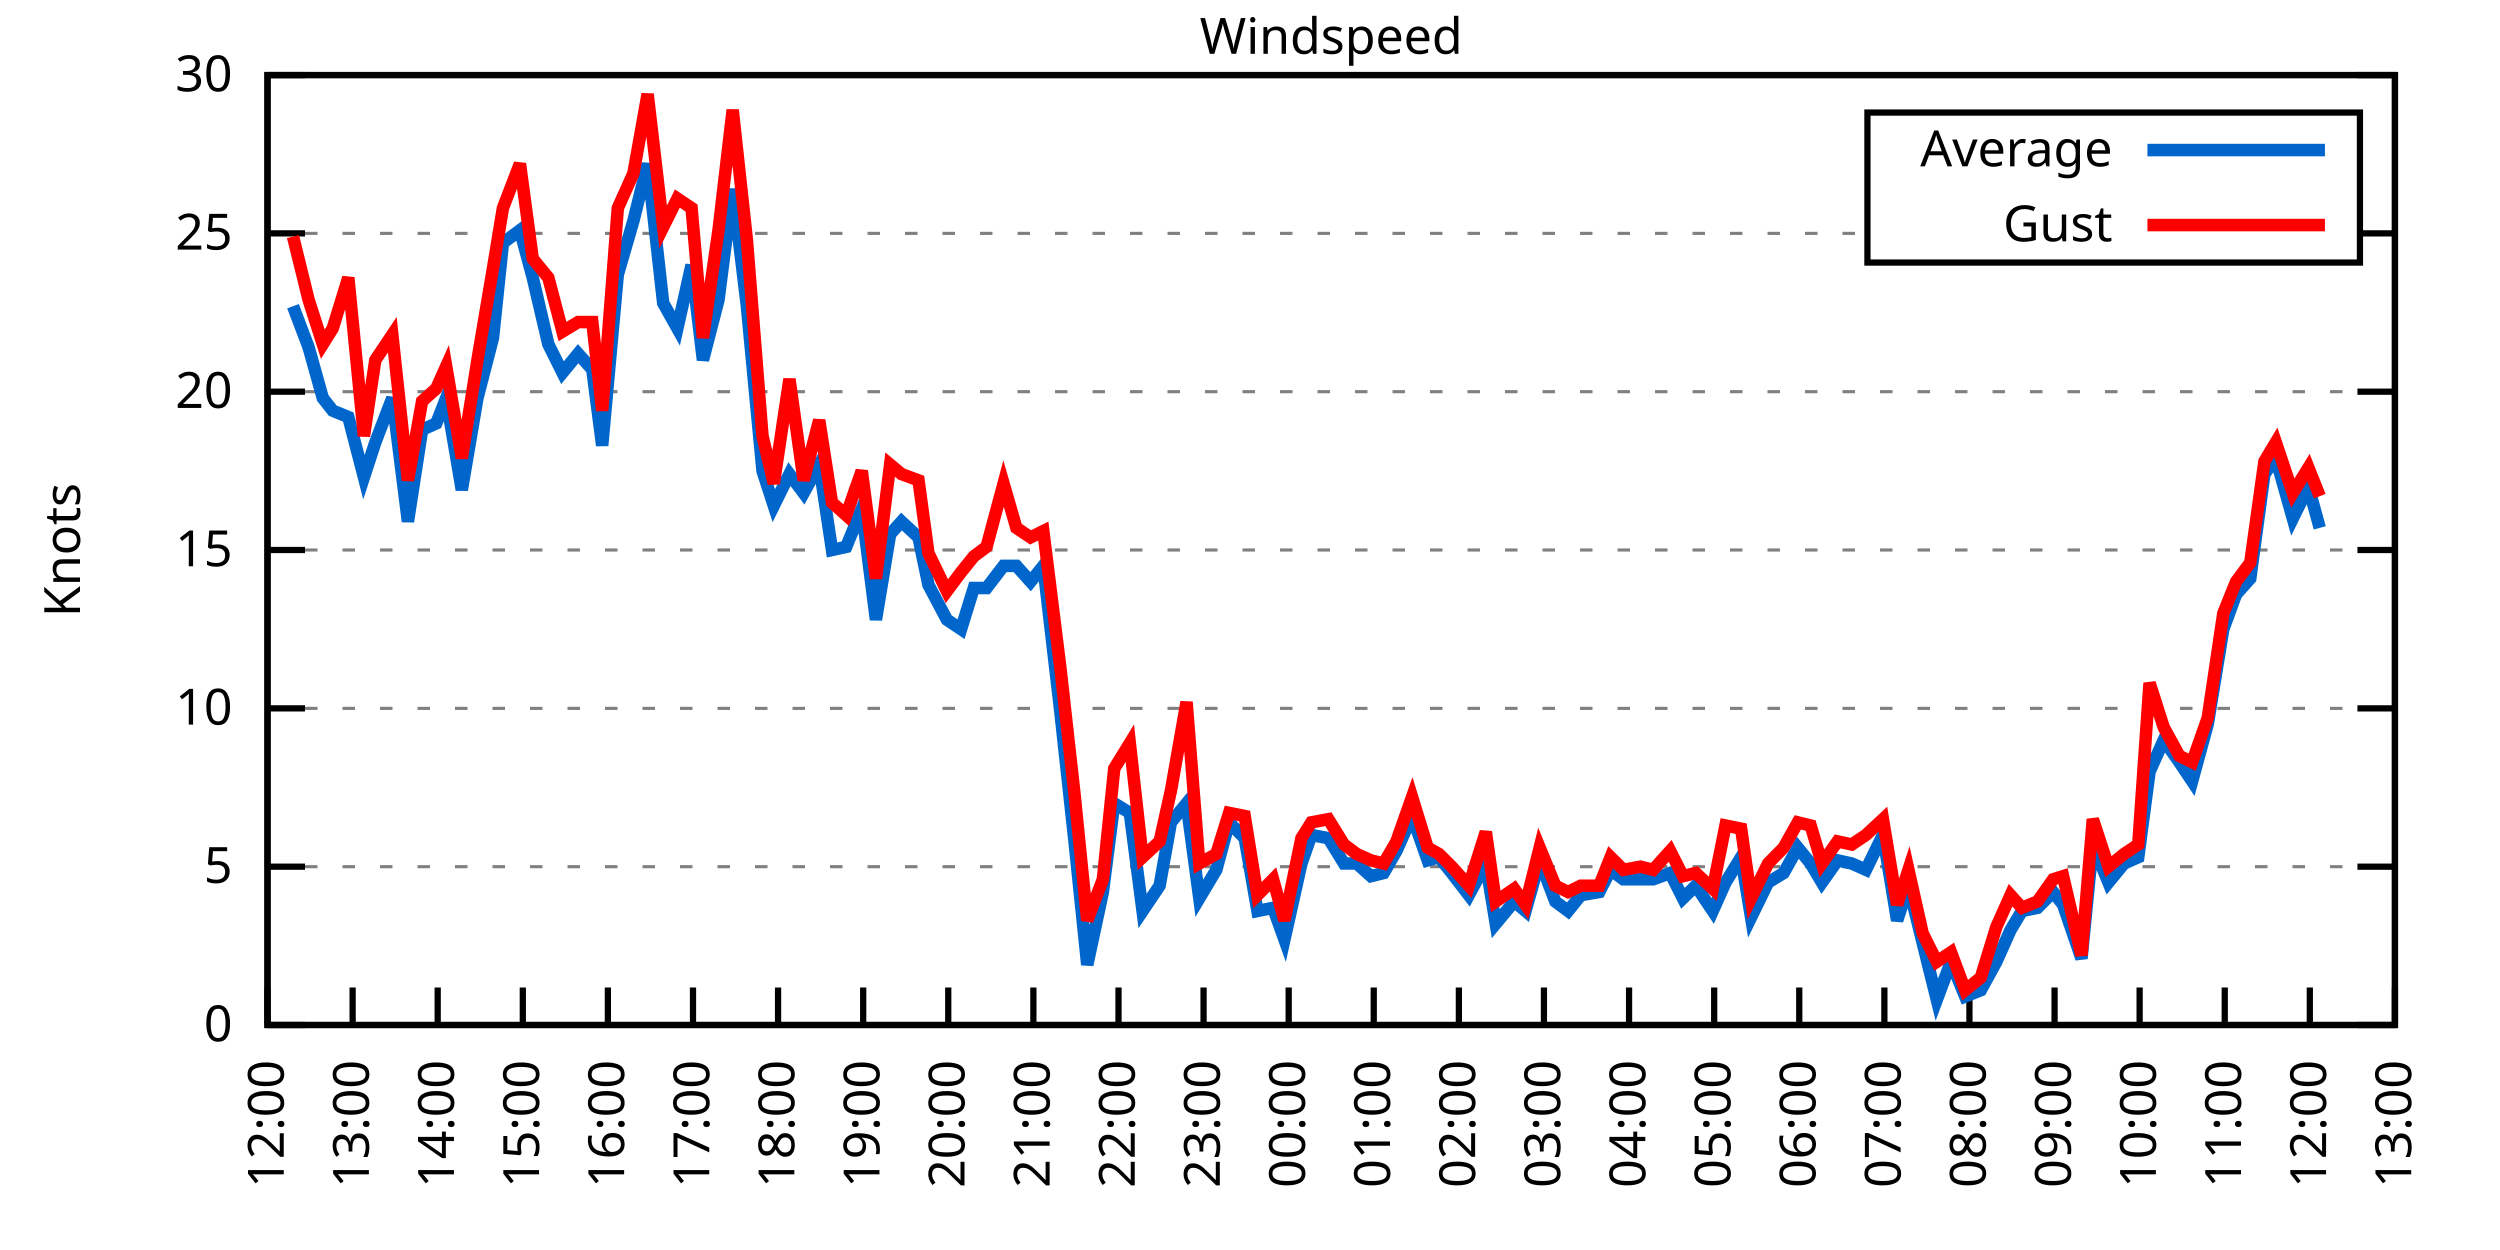
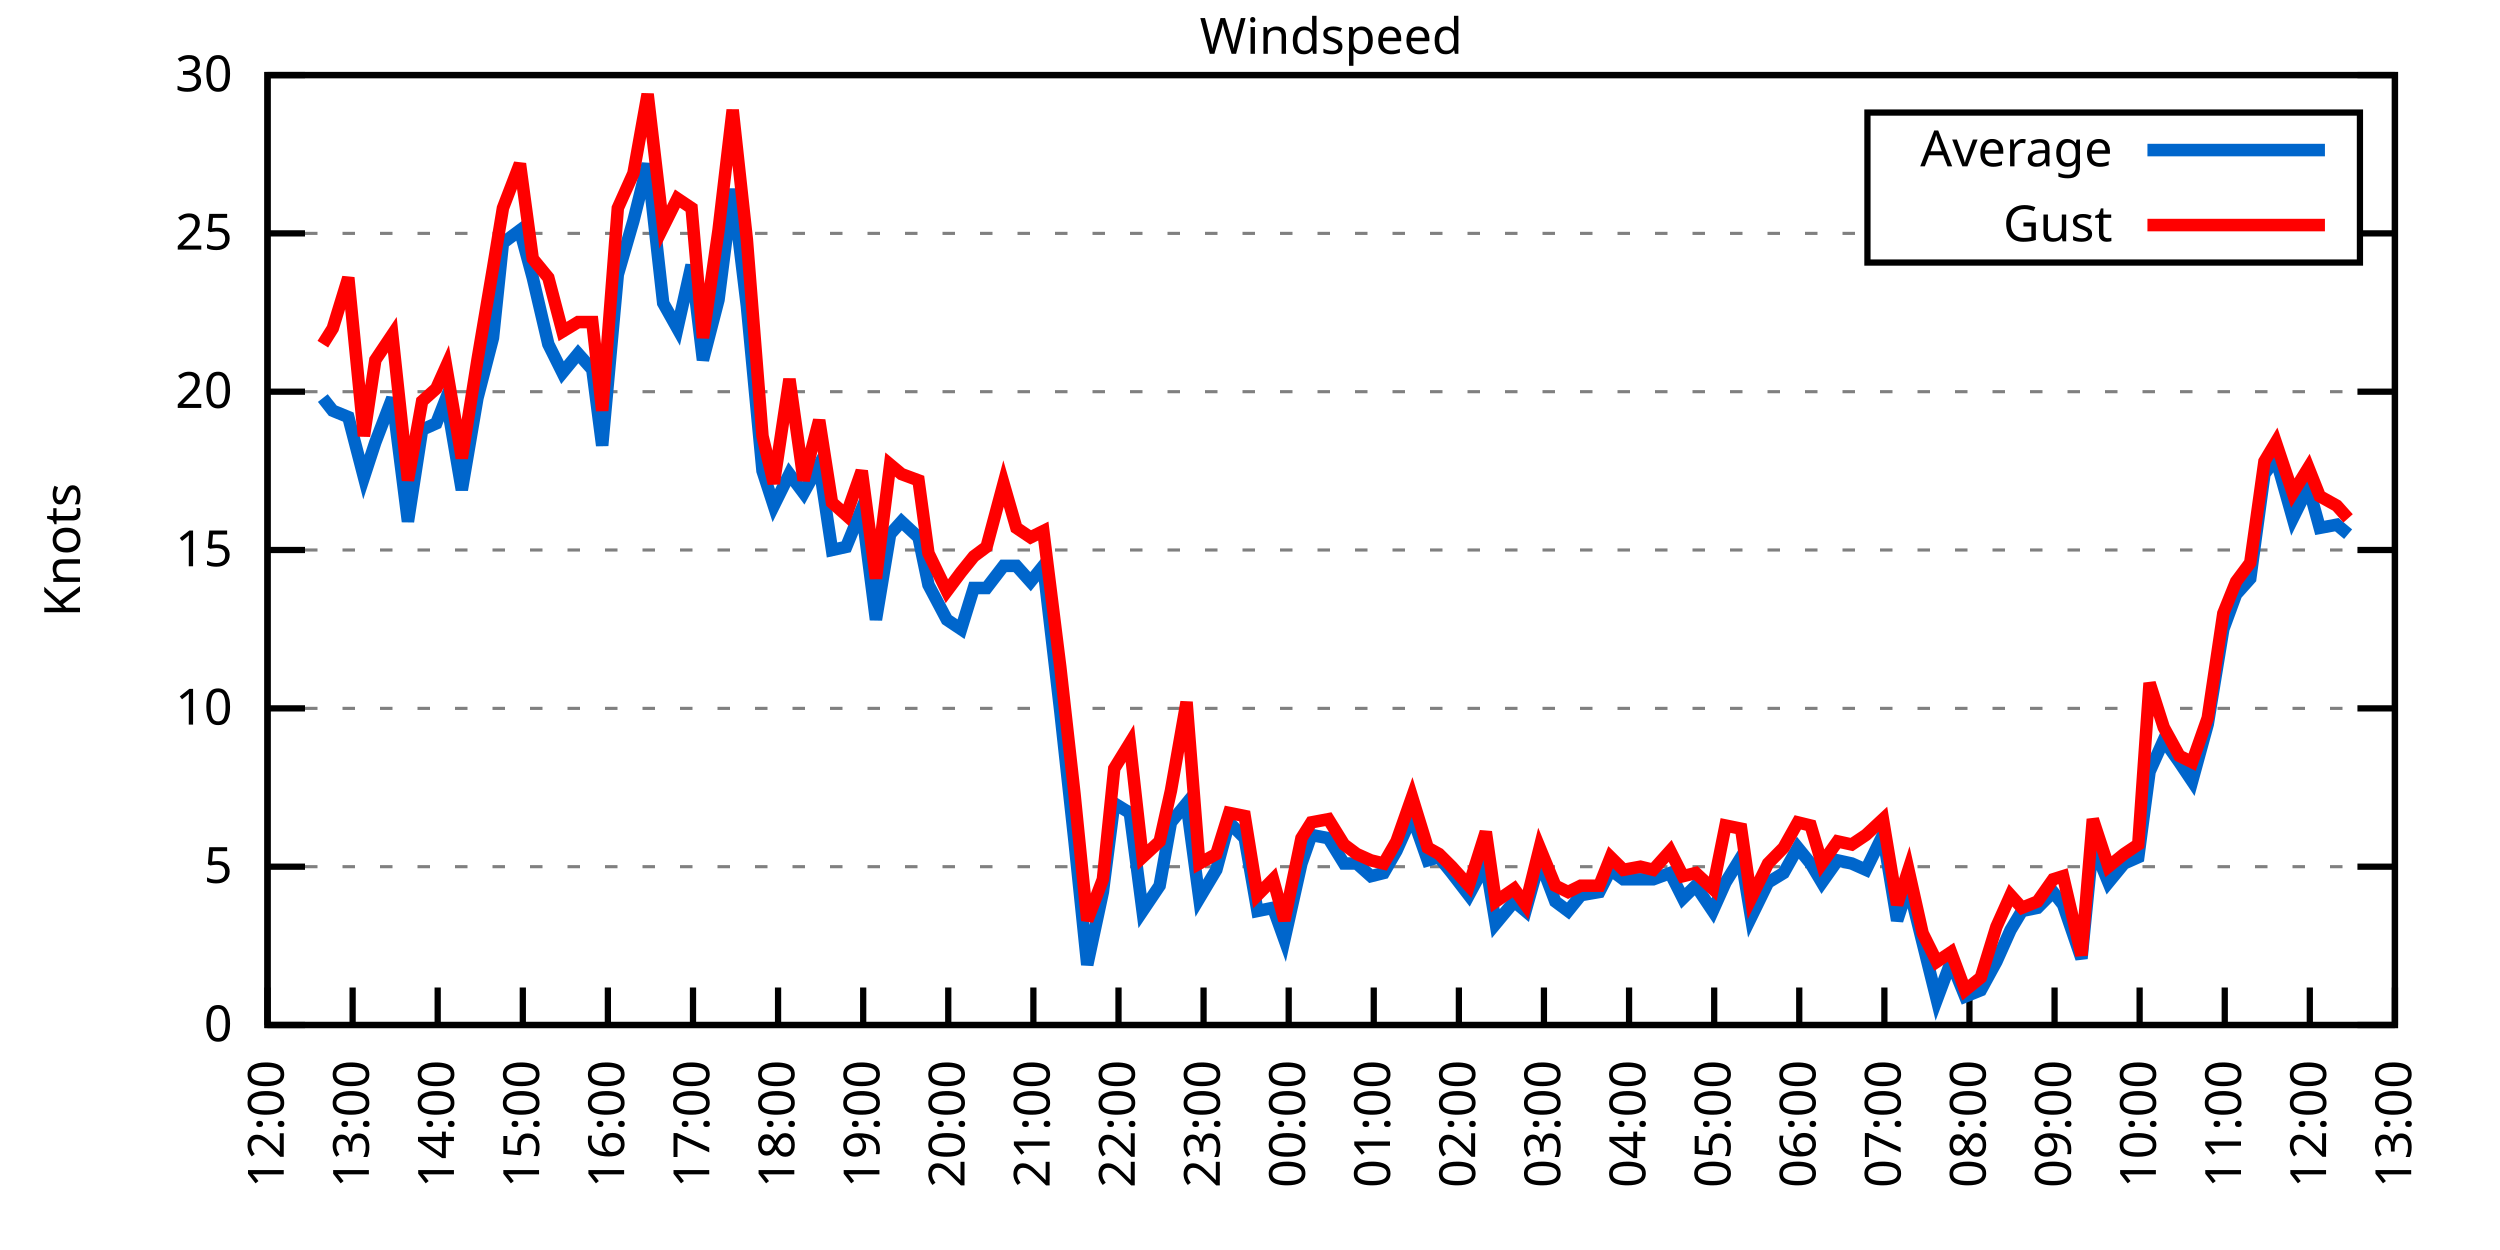
<svg xmlns="http://www.w3.org/2000/svg" xmlns:xlink="http://www.w3.org/1999/xlink" width="400" height="200" viewBox="0 0 400 200">
  <g id="gnuplot_canvas">
    <rect x="0" y="0" width="400" height="200" fill="none" />
    <defs>
      <circle id="gpDot" r="0.5" stroke-width="0.5" stroke="currentColor" />
      <path id="gpPt0" stroke-width="0.333" stroke="currentColor" d="M-1,0 h2 M0,-1 v2" />
      <path id="gpPt1" stroke-width="0.333" stroke="currentColor" d="M-1,-1 L1,1 M1,-1 L-1,1" />
      <path id="gpPt2" stroke-width="0.333" stroke="currentColor" d="M-1,0 L1,0 M0,-1 L0,1 M-1,-1 L1,1 M-1,1 L1,-1" />
      <rect id="gpPt3" stroke-width="0.333" stroke="currentColor" x="-1" y="-1" width="2" height="2" />
      <rect id="gpPt4" stroke-width="0.333" stroke="currentColor" fill="currentColor" x="-1" y="-1" width="2" height="2" />
      <circle id="gpPt5" stroke-width="0.333" stroke="currentColor" cx="0" cy="0" r="1" />
      <use xlink:href="#gpPt5" id="gpPt6" fill="currentColor" stroke="none" />
      <path id="gpPt7" stroke-width="0.333" stroke="currentColor" d="M0,-1.33 L-1.33,0.67 L1.33,0.67 z" />
      <use xlink:href="#gpPt7" id="gpPt8" fill="currentColor" stroke="none" />
      <use xlink:href="#gpPt7" id="gpPt9" stroke="currentColor" transform="rotate(180)" />
      <use xlink:href="#gpPt9" id="gpPt10" fill="currentColor" stroke="none" />
      <use xlink:href="#gpPt3" id="gpPt11" stroke="currentColor" transform="rotate(45)" />
      <use xlink:href="#gpPt11" id="gpPt12" fill="currentColor" stroke="none" />
      <path id="gpPt13" stroke-width="0.333" stroke="currentColor" d="M0,1.330 L1.265,0.411 L0.782,-1.067 L-0.782,-1.076 L-1.265,0.411 z" />
      <use xlink:href="#gpPt13" id="gpPt14" fill="currentColor" stroke="none" />
      <filter id="textbox" filterUnits="objectBoundingBox" x="0" y="0" height="1" width="1">
        <feFlood flood-color="white" flood-opacity="1" result="bgnd" />
        <feComposite in="SourceGraphic" in2="bgnd" operator="atop" />
      </filter>
      <filter id="greybox" filterUnits="objectBoundingBox" x="0" y="0" height="1" width="1">
        <feFlood flood-color="lightgrey" flood-opacity="1" result="grey" />
        <feComposite in="SourceGraphic" in2="grey" operator="atop" />
      </filter>
    </defs>
    <g fill="none" color="white" stroke="currentColor" stroke-width="1.00" stroke-linecap="butt" stroke-linejoin="miter">
</g>
    <g fill="none" color="black" stroke="currentColor" stroke-width="1.00" stroke-linecap="butt" stroke-linejoin="miter">
      <g stroke="none" shape-rendering="crispEdges">
        <polygon fill="rgb(255, 255, 255)" points="42.80,164.00 383.18,164.00 383.18,12.02 42.80,12.02 " />
      </g>
    </g>
    <g fill="none" color="black" stroke="currentColor" stroke-width="1.00" stroke-linecap="butt" stroke-linejoin="miter">
</g>
    <g fill="none" color="black" stroke="black" stroke-width="0.50" stroke-linecap="butt" stroke-linejoin="miter">
</g>
    <g fill="none" color="gray" stroke="currentColor" stroke-width="0.50" stroke-linecap="butt" stroke-linejoin="miter">
      <path stroke="gray" stroke-dasharray="2,4" class="gridline" d="M42.80,164.00 L383.19,164.00  " />
    </g>
    <g fill="none" color="gray" stroke="gray" stroke-width="1.00" stroke-linecap="butt" stroke-linejoin="miter">
</g>
    <g fill="none" color="black" stroke="currentColor" stroke-width="1.00" stroke-linecap="butt" stroke-linejoin="miter">
      <path stroke="black" d="M42.80,164.00 L48.80,164.00 M383.19,164.00 L377.19,164.00  " />
      <g transform="translate(37.20,166.60)" stroke="none" fill="black" font-family="Sans" font-size="8.00" text-anchor="end">
        <text>
          <tspan font-family="Sans"> 0</tspan>
        </text>
      </g>
    </g>
    <g fill="none" color="black" stroke="currentColor" stroke-width="1.00" stroke-linecap="butt" stroke-linejoin="miter">
</g>
    <g fill="none" color="black" stroke="black" stroke-width="0.50" stroke-linecap="butt" stroke-linejoin="miter">
</g>
    <g fill="none" color="gray" stroke="currentColor" stroke-width="0.50" stroke-linecap="butt" stroke-linejoin="miter">
      <path stroke="gray" stroke-dasharray="2,4" class="gridline" d="M42.80,138.67 L383.19,138.67  " />
    </g>
    <g fill="none" color="gray" stroke="gray" stroke-width="1.00" stroke-linecap="butt" stroke-linejoin="miter">
</g>
    <g fill="none" color="black" stroke="currentColor" stroke-width="1.00" stroke-linecap="butt" stroke-linejoin="miter">
      <path stroke="black" d="M42.80,138.67 L48.80,138.67 M383.19,138.67 L377.19,138.67  " />
      <g transform="translate(37.20,141.27)" stroke="none" fill="black" font-family="Sans" font-size="8.00" text-anchor="end">
        <text>
          <tspan font-family="Sans"> 5</tspan>
        </text>
      </g>
    </g>
    <g fill="none" color="black" stroke="currentColor" stroke-width="1.00" stroke-linecap="butt" stroke-linejoin="miter">
</g>
    <g fill="none" color="black" stroke="black" stroke-width="0.50" stroke-linecap="butt" stroke-linejoin="miter">
</g>
    <g fill="none" color="gray" stroke="currentColor" stroke-width="0.50" stroke-linecap="butt" stroke-linejoin="miter">
      <path stroke="gray" stroke-dasharray="2,4" class="gridline" d="M42.80,113.34 L383.19,113.34  " />
    </g>
    <g fill="none" color="gray" stroke="gray" stroke-width="1.00" stroke-linecap="butt" stroke-linejoin="miter">
</g>
    <g fill="none" color="black" stroke="currentColor" stroke-width="1.00" stroke-linecap="butt" stroke-linejoin="miter">
      <path stroke="black" d="M42.80,113.34 L48.80,113.34 M383.19,113.34 L377.19,113.34  " />
      <g transform="translate(37.20,115.94)" stroke="none" fill="black" font-family="Sans" font-size="8.00" text-anchor="end">
        <text>
          <tspan font-family="Sans"> 10</tspan>
        </text>
      </g>
    </g>
    <g fill="none" color="black" stroke="currentColor" stroke-width="1.00" stroke-linecap="butt" stroke-linejoin="miter">
</g>
    <g fill="none" color="black" stroke="black" stroke-width="0.50" stroke-linecap="butt" stroke-linejoin="miter">
</g>
    <g fill="none" color="gray" stroke="currentColor" stroke-width="0.50" stroke-linecap="butt" stroke-linejoin="miter">
      <path stroke="gray" stroke-dasharray="2,4" class="gridline" d="M42.80,88.00 L383.19,88.00  " />
    </g>
    <g fill="none" color="gray" stroke="gray" stroke-width="1.00" stroke-linecap="butt" stroke-linejoin="miter">
</g>
    <g fill="none" color="black" stroke="currentColor" stroke-width="1.00" stroke-linecap="butt" stroke-linejoin="miter">
      <path stroke="black" d="M42.80,88.00 L48.80,88.00 M383.19,88.00 L377.19,88.00  " />
      <g transform="translate(37.20,90.60)" stroke="none" fill="black" font-family="Sans" font-size="8.00" text-anchor="end">
        <text>
          <tspan font-family="Sans"> 15</tspan>
        </text>
      </g>
    </g>
    <g fill="none" color="black" stroke="currentColor" stroke-width="1.00" stroke-linecap="butt" stroke-linejoin="miter">
</g>
    <g fill="none" color="black" stroke="black" stroke-width="0.50" stroke-linecap="butt" stroke-linejoin="miter">
</g>
    <g fill="none" color="gray" stroke="currentColor" stroke-width="0.50" stroke-linecap="butt" stroke-linejoin="miter">
      <path stroke="gray" stroke-dasharray="2,4" class="gridline" d="M42.80,62.67 L383.19,62.67  " />
    </g>
    <g fill="none" color="gray" stroke="gray" stroke-width="1.00" stroke-linecap="butt" stroke-linejoin="miter">
</g>
    <g fill="none" color="black" stroke="currentColor" stroke-width="1.00" stroke-linecap="butt" stroke-linejoin="miter">
      <path stroke="black" d="M42.80,62.67 L48.80,62.67 M383.19,62.67 L377.19,62.67  " />
      <g transform="translate(37.20,65.27)" stroke="none" fill="black" font-family="Sans" font-size="8.00" text-anchor="end">
        <text>
          <tspan font-family="Sans"> 20</tspan>
        </text>
      </g>
    </g>
    <g fill="none" color="black" stroke="currentColor" stroke-width="1.00" stroke-linecap="butt" stroke-linejoin="miter">
</g>
    <g fill="none" color="black" stroke="black" stroke-width="0.50" stroke-linecap="butt" stroke-linejoin="miter">
</g>
    <g fill="none" color="gray" stroke="currentColor" stroke-width="0.50" stroke-linecap="butt" stroke-linejoin="miter">
      <path stroke="gray" stroke-dasharray="2,4" class="gridline" d="M42.80,37.34 L298.79,37.34 M377.59,37.34 L383.19,37.34  " />
    </g>
    <g fill="none" color="gray" stroke="gray" stroke-width="1.00" stroke-linecap="butt" stroke-linejoin="miter">
</g>
    <g fill="none" color="black" stroke="currentColor" stroke-width="1.00" stroke-linecap="butt" stroke-linejoin="miter">
      <path stroke="black" d="M42.80,37.34 L48.80,37.34 M383.19,37.34 L377.19,37.34  " />
      <g transform="translate(37.20,39.94)" stroke="none" fill="black" font-family="Sans" font-size="8.00" text-anchor="end">
        <text>
          <tspan font-family="Sans"> 25</tspan>
        </text>
      </g>
    </g>
    <g fill="none" color="black" stroke="currentColor" stroke-width="1.00" stroke-linecap="butt" stroke-linejoin="miter">
</g>
    <g fill="none" color="black" stroke="black" stroke-width="0.50" stroke-linecap="butt" stroke-linejoin="miter">
</g>
    <g fill="none" color="gray" stroke="currentColor" stroke-width="0.50" stroke-linecap="butt" stroke-linejoin="miter">
      <path stroke="gray" stroke-dasharray="2,4" class="gridline" d="M42.80,12.01 L383.19,12.01  " />
    </g>
    <g fill="none" color="gray" stroke="gray" stroke-width="1.00" stroke-linecap="butt" stroke-linejoin="miter">
</g>
    <g fill="none" color="black" stroke="currentColor" stroke-width="1.00" stroke-linecap="butt" stroke-linejoin="miter">
      <path stroke="black" d="M42.80,12.01 L48.80,12.01 M383.19,12.01 L377.19,12.01  " />
      <g transform="translate(37.20,14.61)" stroke="none" fill="black" font-family="Sans" font-size="8.00" text-anchor="end">
        <text>
          <tspan font-family="Sans"> 30</tspan>
        </text>
      </g>
    </g>
    <g fill="none" color="black" stroke="currentColor" stroke-width="1.00" stroke-linecap="butt" stroke-linejoin="miter">
      <path stroke="black" d="M42.80,164.00 L42.80,158.00  " />
      <g transform="translate(45.40,169.60) rotate(270.00)" stroke="none" fill="black" font-family="Sans" font-size="8.00" text-anchor="end">
        <text>
          <tspan font-family="Sans">12:00</tspan>
        </text>
      </g>
    </g>
    <g fill="none" color="black" stroke="currentColor" stroke-width="1.00" stroke-linecap="butt" stroke-linejoin="miter">
      <path stroke="black" d="M56.42,164.00 L56.42,158.00  " />
      <g transform="translate(59.02,169.60) rotate(270.00)" stroke="none" fill="black" font-family="Sans" font-size="8.00" text-anchor="end">
        <text>
          <tspan font-family="Sans">13:00</tspan>
        </text>
      </g>
    </g>
    <g fill="none" color="black" stroke="currentColor" stroke-width="1.00" stroke-linecap="butt" stroke-linejoin="miter">
      <path stroke="black" d="M70.03,164.00 L70.03,158.00  " />
      <g transform="translate(72.63,169.60) rotate(270.00)" stroke="none" fill="black" font-family="Sans" font-size="8.00" text-anchor="end">
        <text>
          <tspan font-family="Sans">14:00</tspan>
        </text>
      </g>
    </g>
    <g fill="none" color="black" stroke="currentColor" stroke-width="1.00" stroke-linecap="butt" stroke-linejoin="miter">
      <path stroke="black" d="M83.65,164.00 L83.65,158.00  " />
      <g transform="translate(86.25,169.60) rotate(270.00)" stroke="none" fill="black" font-family="Sans" font-size="8.00" text-anchor="end">
        <text>
          <tspan font-family="Sans">15:00</tspan>
        </text>
      </g>
    </g>
    <g fill="none" color="black" stroke="currentColor" stroke-width="1.00" stroke-linecap="butt" stroke-linejoin="miter">
      <path stroke="black" d="M97.26,164.00 L97.26,158.00  " />
      <g transform="translate(99.86,169.60) rotate(270.00)" stroke="none" fill="black" font-family="Sans" font-size="8.00" text-anchor="end">
        <text>
          <tspan font-family="Sans">16:00</tspan>
        </text>
      </g>
    </g>
    <g fill="none" color="black" stroke="currentColor" stroke-width="1.00" stroke-linecap="butt" stroke-linejoin="miter">
      <path stroke="black" d="M110.88,164.00 L110.88,158.00  " />
      <g transform="translate(113.48,169.60) rotate(270.00)" stroke="none" fill="black" font-family="Sans" font-size="8.00" text-anchor="end">
        <text>
          <tspan font-family="Sans">17:00</tspan>
        </text>
      </g>
    </g>
    <g fill="none" color="black" stroke="currentColor" stroke-width="1.00" stroke-linecap="butt" stroke-linejoin="miter">
      <path stroke="black" d="M124.49,164.00 L124.49,158.00  " />
      <g transform="translate(127.09,169.60) rotate(270.00)" stroke="none" fill="black" font-family="Sans" font-size="8.00" text-anchor="end">
        <text>
          <tspan font-family="Sans">18:00</tspan>
        </text>
      </g>
    </g>
    <g fill="none" color="black" stroke="currentColor" stroke-width="1.00" stroke-linecap="butt" stroke-linejoin="miter">
      <path stroke="black" d="M138.11,164.00 L138.11,158.00  " />
      <g transform="translate(140.71,169.60) rotate(270.00)" stroke="none" fill="black" font-family="Sans" font-size="8.00" text-anchor="end">
        <text>
          <tspan font-family="Sans">19:00</tspan>
        </text>
      </g>
    </g>
    <g fill="none" color="black" stroke="currentColor" stroke-width="1.00" stroke-linecap="butt" stroke-linejoin="miter">
      <path stroke="black" d="M151.72,164.00 L151.72,158.00  " />
      <g transform="translate(154.32,169.60) rotate(270.00)" stroke="none" fill="black" font-family="Sans" font-size="8.00" text-anchor="end">
        <text>
          <tspan font-family="Sans">20:00</tspan>
        </text>
      </g>
    </g>
    <g fill="none" color="black" stroke="currentColor" stroke-width="1.00" stroke-linecap="butt" stroke-linejoin="miter">
      <path stroke="black" d="M165.34,164.00 L165.34,158.00  " />
      <g transform="translate(167.94,169.60) rotate(270.00)" stroke="none" fill="black" font-family="Sans" font-size="8.00" text-anchor="end">
        <text>
          <tspan font-family="Sans">21:00</tspan>
        </text>
      </g>
    </g>
    <g fill="none" color="black" stroke="currentColor" stroke-width="1.00" stroke-linecap="butt" stroke-linejoin="miter">
      <path stroke="black" d="M178.96,164.00 L178.96,158.00  " />
      <g transform="translate(181.56,169.60) rotate(270.00)" stroke="none" fill="black" font-family="Sans" font-size="8.00" text-anchor="end">
        <text>
          <tspan font-family="Sans">22:00</tspan>
        </text>
      </g>
    </g>
    <g fill="none" color="black" stroke="currentColor" stroke-width="1.00" stroke-linecap="butt" stroke-linejoin="miter">
      <path stroke="black" d="M192.57,164.00 L192.57,158.00  " />
      <g transform="translate(195.17,169.60) rotate(270.00)" stroke="none" fill="black" font-family="Sans" font-size="8.00" text-anchor="end">
        <text>
          <tspan font-family="Sans">23:00</tspan>
        </text>
      </g>
    </g>
    <g fill="none" color="black" stroke="currentColor" stroke-width="1.00" stroke-linecap="butt" stroke-linejoin="miter">
      <path stroke="black" d="M206.19,164.00 L206.19,158.00  " />
      <g transform="translate(208.79,169.60) rotate(270.00)" stroke="none" fill="black" font-family="Sans" font-size="8.00" text-anchor="end">
        <text>
          <tspan font-family="Sans">00:00</tspan>
        </text>
      </g>
    </g>
    <g fill="none" color="black" stroke="currentColor" stroke-width="1.00" stroke-linecap="butt" stroke-linejoin="miter">
      <path stroke="black" d="M219.80,164.00 L219.80,158.00  " />
      <g transform="translate(222.40,169.60) rotate(270.00)" stroke="none" fill="black" font-family="Sans" font-size="8.00" text-anchor="end">
        <text>
          <tspan font-family="Sans">01:00</tspan>
        </text>
      </g>
    </g>
    <g fill="none" color="black" stroke="currentColor" stroke-width="1.00" stroke-linecap="butt" stroke-linejoin="miter">
      <path stroke="black" d="M233.42,164.00 L233.42,158.00  " />
      <g transform="translate(236.02,169.60) rotate(270.00)" stroke="none" fill="black" font-family="Sans" font-size="8.00" text-anchor="end">
        <text>
          <tspan font-family="Sans">02:00</tspan>
        </text>
      </g>
    </g>
    <g fill="none" color="black" stroke="currentColor" stroke-width="1.00" stroke-linecap="butt" stroke-linejoin="miter">
      <path stroke="black" d="M247.03,164.00 L247.03,158.00  " />
      <g transform="translate(249.63,169.60) rotate(270.00)" stroke="none" fill="black" font-family="Sans" font-size="8.00" text-anchor="end">
        <text>
          <tspan font-family="Sans">03:00</tspan>
        </text>
      </g>
    </g>
    <g fill="none" color="black" stroke="currentColor" stroke-width="1.00" stroke-linecap="butt" stroke-linejoin="miter">
      <path stroke="black" d="M260.65,164.00 L260.65,158.00  " />
      <g transform="translate(263.25,169.60) rotate(270.00)" stroke="none" fill="black" font-family="Sans" font-size="8.00" text-anchor="end">
        <text>
          <tspan font-family="Sans">04:00</tspan>
        </text>
      </g>
    </g>
    <g fill="none" color="black" stroke="currentColor" stroke-width="1.00" stroke-linecap="butt" stroke-linejoin="miter">
      <path stroke="black" d="M274.27,164.00 L274.27,158.00  " />
      <g transform="translate(276.87,169.60) rotate(270.00)" stroke="none" fill="black" font-family="Sans" font-size="8.00" text-anchor="end">
        <text>
          <tspan font-family="Sans">05:00</tspan>
        </text>
      </g>
    </g>
    <g fill="none" color="black" stroke="currentColor" stroke-width="1.00" stroke-linecap="butt" stroke-linejoin="miter">
      <path stroke="black" d="M287.88,164.00 L287.88,158.00  " />
      <g transform="translate(290.48,169.60) rotate(270.00)" stroke="none" fill="black" font-family="Sans" font-size="8.00" text-anchor="end">
        <text>
          <tspan font-family="Sans">06:00</tspan>
        </text>
      </g>
    </g>
    <g fill="none" color="black" stroke="currentColor" stroke-width="1.00" stroke-linecap="butt" stroke-linejoin="miter">
      <path stroke="black" d="M301.50,164.00 L301.50,158.00  " />
      <g transform="translate(304.10,169.60) rotate(270.00)" stroke="none" fill="black" font-family="Sans" font-size="8.00" text-anchor="end">
        <text>
          <tspan font-family="Sans">07:00</tspan>
        </text>
      </g>
    </g>
    <g fill="none" color="black" stroke="currentColor" stroke-width="1.00" stroke-linecap="butt" stroke-linejoin="miter">
      <path stroke="black" d="M315.11,164.00 L315.11,158.00  " />
      <g transform="translate(317.71,169.60) rotate(270.00)" stroke="none" fill="black" font-family="Sans" font-size="8.00" text-anchor="end">
        <text>
          <tspan font-family="Sans">08:00</tspan>
        </text>
      </g>
    </g>
    <g fill="none" color="black" stroke="currentColor" stroke-width="1.00" stroke-linecap="butt" stroke-linejoin="miter">
      <path stroke="black" d="M328.73,164.00 L328.73,158.00  " />
      <g transform="translate(331.33,169.60) rotate(270.00)" stroke="none" fill="black" font-family="Sans" font-size="8.00" text-anchor="end">
        <text>
          <tspan font-family="Sans">09:00</tspan>
        </text>
      </g>
    </g>
    <g fill="none" color="black" stroke="currentColor" stroke-width="1.00" stroke-linecap="butt" stroke-linejoin="miter">
      <path stroke="black" d="M342.34,164.00 L342.34,158.00  " />
      <g transform="translate(344.94,169.60) rotate(270.00)" stroke="none" fill="black" font-family="Sans" font-size="8.00" text-anchor="end">
        <text>
          <tspan font-family="Sans">10:00</tspan>
        </text>
      </g>
    </g>
    <g fill="none" color="black" stroke="currentColor" stroke-width="1.00" stroke-linecap="butt" stroke-linejoin="miter">
      <path stroke="black" d="M355.96,164.00 L355.96,158.00  " />
      <g transform="translate(358.56,169.60) rotate(270.00)" stroke="none" fill="black" font-family="Sans" font-size="8.00" text-anchor="end">
        <text>
          <tspan font-family="Sans">11:00</tspan>
        </text>
      </g>
    </g>
    <g fill="none" color="black" stroke="currentColor" stroke-width="1.00" stroke-linecap="butt" stroke-linejoin="miter">
      <path stroke="black" d="M369.57,164.00 L369.57,158.00  " />
      <g transform="translate(372.17,169.60) rotate(270.00)" stroke="none" fill="black" font-family="Sans" font-size="8.00" text-anchor="end">
        <text>
          <tspan font-family="Sans">12:00</tspan>
        </text>
      </g>
    </g>
    <g fill="none" color="black" stroke="currentColor" stroke-width="1.00" stroke-linecap="butt" stroke-linejoin="miter">
      <path stroke="black" d="M383.19,164.00 L383.19,158.00  " />
      <g transform="translate(385.79,169.60) rotate(270.00)" stroke="none" fill="black" font-family="Sans" font-size="8.00" text-anchor="end">
        <text>
          <tspan font-family="Sans">13:00</tspan>
        </text>
      </g>
    </g>
    <g fill="none" color="black" stroke="currentColor" stroke-width="1.00" stroke-linecap="butt" stroke-linejoin="miter">
</g>
    <g fill="none" color="black" stroke="currentColor" stroke-width="1.00" stroke-linecap="butt" stroke-linejoin="miter">
      <path stroke="black" d="M42.80,12.01 L42.80,164.00 L383.19,164.00 L383.19,12.01 L42.80,12.01 Z  " />
    </g>
    <g fill="none" color="black" stroke="currentColor" stroke-width="1.00" stroke-linecap="butt" stroke-linejoin="miter">
</g>
    <g fill="none" color="black" stroke="currentColor" stroke-width="1.00" stroke-linecap="butt" stroke-linejoin="miter">
      <path stroke="black" d="M298.79,42.01 L298.79,18.01 L377.59,18.01 L377.59,42.01 L298.79,42.01 Z  " />
    </g>
    <g id="Windspeed_plot_1">
      <g fill="none" color="white" stroke="black" stroke-width="2.00" stroke-linecap="butt" stroke-linejoin="miter">
</g>
      <g fill="none" color="black" stroke="currentColor" stroke-width="2.00" stroke-linecap="butt" stroke-linejoin="miter">
        <g transform="translate(337.99,26.61)" stroke="none" fill="black" font-family="Sans" font-size="8.00" text-anchor="end">
          <text>
            <tspan font-family="Sans">Average</tspan>
          </text>
        </g>
      </g>
      <g fill="none" color="black" stroke="currentColor" stroke-width="2.00" stroke-linecap="butt" stroke-linejoin="miter">
-         <path stroke="rgb(  0, 102, 204)" d="M343.59,24.01 L371.99,24.01 M46.88,48.99 L49.38,55.58 L51.65,63.69 L53.24,65.71 L55.73,66.73 L58.23,76.35   L60.05,70.78 L62.77,63.69 L65.27,83.45 L67.54,68.75 L69.80,67.74 L71.39,63.69 L73.89,78.38 L76.39,63.69   L78.88,54.06 L80.47,38.86 L83.19,36.84 L85.24,44.43 L87.73,55.07 L90.00,59.63 L92.50,56.59 L94.77,59.13   L96.35,71.29 L98.85,43.93 L101.35,35.32 L103.62,26.20 L106.11,48.49 L108.38,52.54 L110.65,42.41 L112.47,57.61   L114.96,47.98 L117.23,30.25 L119.50,48.99 L122.00,75.34 L123.81,80.91 L126.31,75.85 L128.58,78.89 L131.07,74.33   L133.12,88.00 L135.39,87.50 L137.88,81.42 L140.15,99.15 L142.42,85.47 L144.24,83.45 L146.96,85.98 L148.55,93.58   L151.50,99.15 L153.77,100.67 L155.81,94.08 L157.85,94.08 L160.57,90.54 L162.62,90.54 L164.89,93.07 L166.93,90.54   L169.65,113.84 L171.92,134.62 L173.96,154.37 L176.46,142.72 L178.28,128.54 L180.77,130.06 L182.81,145.76 L185.54,141.71   L187.35,131.58 L189.85,128.54 L191.89,143.73 L194.61,139.17 L196.66,131.58 L199.15,134.11 L201.19,145.76 L203.69,145.25   L205.51,150.32 L208.23,138.16 L209.82,133.60 L212.54,134.11 L215.04,138.16 L217.08,138.16 L219.35,140.19 L221.39,139.68   L223.43,136.14 L225.93,130.56 L228.43,137.66 L230.24,137.15 L232.28,139.68 L235.01,143.23 L237.73,138.16 L239.32,147.79   L242.27,144.24 L244.08,145.76 L246.35,137.66 L248.85,144.24 L250.89,145.76 L252.93,143.23 L255.88,142.72 L257.70,139.17   L259.74,140.69 L262.47,140.69 L264.51,140.69 L267.23,139.68 L269.27,143.73 L271.32,141.71 L274.04,145.76 L276.08,141.20   L278.58,137.15 L280.17,146.77 L282.89,141.20 L285.38,139.68 L287.65,135.63 L289.70,138.16 L291.51,141.20 L294.01,137.66   L296.28,138.16 L298.55,139.17 L301.27,133.60 L303.54,147.28 L305.35,141.71 L307.62,150.83 L309.89,159.95 L312.16,153.87   L314.43,159.44 L316.93,158.43 L319.42,153.87 L321.69,148.80 L323.51,145.76 L326.00,145.25 L328.50,142.72 L330.09,144.75   L333.04,153.36 L334.85,135.12 L337.35,141.20 L339.85,138.16 L342.12,137.15 L343.93,123.47 L346.20,118.40 L348.70,121.95   L350.74,124.99 L353.24,115.87 L355.73,100.67 L357.77,95.10 L360.04,92.56 L362.31,75.85 L364.13,73.31 L366.85,82.94   L369.35,77.87 L371.16,84.46  " />
+         <path stroke="rgb(  0, 102, 204)" d="M343.59,24.01 L371.99,24.01 M51.65,63.69 L53.24,65.71 L55.73,66.73 L58.23,76.35 L60.05,70.78 L62.77,63.69   L65.27,83.45 L67.54,68.75 L69.80,67.74 L71.39,63.69 L73.89,78.38 L76.39,63.69 L78.88,54.06 L80.47,38.86   L83.19,36.84 L85.24,44.43 L87.73,55.07 L90.00,59.63 L92.50,56.59 L94.77,59.13 L96.35,71.29 L98.85,43.93   L101.35,35.32 L103.62,26.20 L106.11,48.49 L108.38,52.54 L110.65,42.41 L112.47,57.61 L114.96,47.98 L117.23,30.25   L119.50,48.99 L122.00,75.34 L123.81,80.91 L126.31,75.85 L128.58,78.89 L131.07,74.33 L133.12,88.00 L135.39,87.50   L137.88,81.42 L140.15,99.15 L142.42,85.47 L144.24,83.45 L146.96,85.98 L148.55,93.58 L151.50,99.15 L153.77,100.67   L155.81,94.08 L157.85,94.08 L160.57,90.54 L162.62,90.54 L164.89,93.07 L166.93,90.54 L169.65,113.84 L171.92,134.62   L173.96,154.37 L176.46,142.72 L178.28,128.54 L180.77,130.06 L182.81,145.76 L185.54,141.71 L187.35,131.58 L189.85,128.54   L191.89,143.73 L194.61,139.17 L196.66,131.58 L199.15,134.11 L201.19,145.76 L203.69,145.25 L205.51,150.32 L208.23,138.16   L209.82,133.60 L212.54,134.11 L215.04,138.16 L217.08,138.16 L219.35,140.19 L221.39,139.68 L223.43,136.14 L225.93,130.56   L228.43,137.66 L230.24,137.15 L232.28,139.68 L235.01,143.23 L237.73,138.16 L239.32,147.79 L242.27,144.24 L244.08,145.76   L246.35,137.66 L248.85,144.24 L250.89,145.76 L252.93,143.23 L255.88,142.72 L257.70,139.17 L259.74,140.69 L262.47,140.69   L264.51,140.69 L267.23,139.68 L269.27,143.73 L271.32,141.71 L274.04,145.76 L276.08,141.20 L278.58,137.15 L280.17,146.77   L282.89,141.20 L285.38,139.68 L287.65,135.63 L289.70,138.16 L291.51,141.20 L294.01,137.66 L296.28,138.16 L298.55,139.17   L301.27,133.60 L303.54,147.28 L305.35,141.71 L307.62,150.83 L309.89,159.95 L312.16,153.87 L314.43,159.44 L316.93,158.43   L319.42,153.87 L321.69,148.80 L323.51,145.76 L326.00,145.25 L328.50,142.72 L330.09,144.75 L333.04,153.36 L334.85,135.12   L337.35,141.20 L339.85,138.16 L342.12,137.15 L343.93,123.47 L346.20,118.40 L348.70,121.95 L350.74,124.99 L353.24,115.87   L355.73,100.67 L357.77,95.10 L360.04,92.56 L362.31,75.85 L364.13,73.31 L366.85,82.94 L369.35,77.87 L371.16,84.46   L373.89,83.95 L375.70,85.47  " />
      </g>
    </g>
    <g id="Windspeed_plot_2">
      <g fill="none" color="black" stroke="currentColor" stroke-width="2.00" stroke-linecap="butt" stroke-linejoin="miter">
        <g transform="translate(337.99,38.61)" stroke="none" fill="black" font-family="Sans" font-size="8.00" text-anchor="end">
          <text>
            <tspan font-family="Sans">Gust</tspan>
          </text>
        </g>
      </g>
      <g fill="none" color="black" stroke="currentColor" stroke-width="2.00" stroke-linecap="butt" stroke-linejoin="miter">
-         <path stroke="rgb(255,   0,   0)" d="M343.59,36.01 L371.99,36.01 M46.88,37.85 L49.38,47.98 L51.65,55.07 L53.24,52.54 L55.73,44.43 L58.23,69.77   L60.05,57.61 L62.77,53.55 L65.27,76.86 L67.54,64.19 L69.80,62.17 L71.39,58.62 L73.89,73.31 L76.39,57.61   L78.88,42.91 L80.47,33.29 L83.19,26.20 L85.24,41.39 L87.73,44.43 L90.00,53.05 L92.50,51.53 L94.77,51.53   L96.35,65.71 L98.85,33.29 L101.35,27.72 L103.62,15.05 L106.11,36.33 L108.38,31.77 L110.65,33.29 L112.47,54.06   L114.96,36.84 L117.23,17.58 L119.50,38.35 L122.00,69.77 L123.81,77.37 L126.31,60.65 L128.58,76.86 L131.07,67.23   L133.12,80.41 L135.39,82.43 L137.88,75.34 L140.15,92.56 L142.42,74.33 L144.24,75.85 L146.96,76.86 L148.55,88.51   L151.50,94.59 L153.77,91.55 L155.81,89.02 L157.85,87.50 L160.57,77.37 L162.62,84.46 L164.89,85.98 L166.93,84.97   L169.65,106.75 L171.92,127.02 L173.96,147.28 L176.46,140.69 L178.28,122.96 L180.77,118.91 L182.81,137.15 L185.54,134.62   L187.35,126.51 L189.85,112.32 L191.89,138.16 L194.61,136.64 L196.66,130.06 L199.15,130.56 L201.19,143.23 L203.69,140.69   L205.51,147.28 L208.23,134.11 L209.82,131.58 L212.54,131.07 L215.04,135.12 L217.08,136.64 L219.35,137.66 L221.39,138.16   L223.43,134.62 L225.93,127.52 L228.43,135.63 L230.24,136.64 L232.28,138.67 L235.01,141.71 L237.73,133.10 L239.32,144.24   L242.27,142.21 L244.08,144.75 L246.35,135.63 L248.85,141.71 L250.89,142.72 L252.93,141.71 L255.88,141.71 L257.70,137.15   L259.74,139.17 L262.47,138.67 L264.51,139.17 L267.23,136.14 L269.27,140.19 L271.32,139.68 L274.04,142.21 L276.08,132.08   L278.58,132.59 L280.17,143.73 L282.89,138.16 L285.38,135.63 L287.65,131.58 L289.70,132.08 L291.51,138.16 L294.01,134.62   L296.28,135.12 L298.55,133.60 L301.27,131.07 L303.54,144.75 L305.35,139.17 L307.62,149.31 L309.89,153.87 L312.16,152.35   L314.43,158.43 L316.93,156.40 L319.42,148.29 L321.69,143.23 L323.51,145.25 L326.00,144.24 L328.50,140.69 L330.09,140.19   L333.04,152.85 L334.85,131.07 L337.35,138.67 L339.85,136.64 L342.12,135.12 L343.93,109.28 L346.20,116.38 L348.70,120.94   L350.74,121.95 L353.24,114.86 L355.73,98.14 L357.77,93.07 L360.04,90.03 L362.31,73.82 L364.13,70.78 L366.85,78.89   L369.35,74.83 L371.16,79.39  " />
+         <path stroke="rgb(255,   0,   0)" d="M343.59,36.01 L371.99,36.01 M51.65,55.07 L53.24,52.54 L55.73,44.43 L58.23,69.77 L60.05,57.61 L62.77,53.55   L65.27,76.86 L67.54,64.19 L69.80,62.17 L71.39,58.62 L73.89,73.31 L76.39,57.61 L78.88,42.91 L80.47,33.29   L83.19,26.20 L85.24,41.39 L87.73,44.43 L90.00,53.05 L92.50,51.53 L94.77,51.53 L96.35,65.71 L98.85,33.29   L101.35,27.72 L103.62,15.05 L106.11,36.33 L108.38,31.77 L110.65,33.29 L112.47,54.06 L114.96,36.84 L117.23,17.58   L119.50,38.35 L122.00,69.77 L123.81,77.37 L126.31,60.65 L128.58,76.86 L131.07,67.23 L133.12,80.41 L135.39,82.43   L137.88,75.34 L140.15,92.56 L142.42,74.33 L144.24,75.85 L146.96,76.86 L148.55,88.51 L151.50,94.59 L153.77,91.55   L155.81,89.02 L157.85,87.50 L160.57,77.37 L162.62,84.46 L164.89,85.98 L166.93,84.97 L169.65,106.75 L171.92,127.02   L173.96,147.28 L176.46,140.69 L178.28,122.96 L180.77,118.91 L182.81,137.15 L185.54,134.62 L187.35,126.51 L189.85,112.32   L191.89,138.16 L194.61,136.64 L196.66,130.06 L199.15,130.56 L201.19,143.23 L203.69,140.69 L205.51,147.28 L208.23,134.11   L209.82,131.58 L212.54,131.07 L215.04,135.12 L217.08,136.64 L219.35,137.66 L221.39,138.16 L223.43,134.62 L225.93,127.52   L228.43,135.63 L230.24,136.64 L232.28,138.67 L235.01,141.71 L237.73,133.10 L239.32,144.24 L242.27,142.21 L244.08,144.75   L246.35,135.63 L248.85,141.71 L250.89,142.72 L252.93,141.71 L255.88,141.71 L257.70,137.15 L259.74,139.17 L262.47,138.67   L264.51,139.17 L267.23,136.14 L269.27,140.19 L271.32,139.68 L274.04,142.21 L276.08,132.08 L278.58,132.59 L280.17,143.73   L282.89,138.16 L285.38,135.63 L287.65,131.58 L289.70,132.08 L291.51,138.16 L294.01,134.62 L296.28,135.12 L298.55,133.60   L301.27,131.07 L303.54,144.75 L305.35,139.17 L307.62,149.31 L309.89,153.87 L312.16,152.35 L314.43,158.43 L316.93,156.40   L319.42,148.29 L321.69,143.23 L323.51,145.25 L326.00,144.24 L328.50,140.69 L330.09,140.19 L333.04,152.85 L334.85,131.07   L337.35,138.67 L339.85,136.64 L342.12,135.12 L343.93,109.28 L346.20,116.38 L348.70,120.94 L350.74,121.95 L353.24,114.86   L355.73,98.14 L357.77,93.07 L360.04,90.03 L362.31,73.82 L364.13,70.78 L366.85,78.89 L369.35,74.83 L371.16,79.39   L373.89,80.91 L375.70,82.94  " />
      </g>
    </g>
    <g fill="none" color="black" stroke="currentColor" stroke-width="2.00" stroke-linecap="butt" stroke-linejoin="miter">
</g>
    <g fill="none" color="black" stroke="black" stroke-width="1.00" stroke-linecap="butt" stroke-linejoin="miter">
</g>
    <g fill="none" color="black" stroke="currentColor" stroke-width="1.00" stroke-linecap="butt" stroke-linejoin="miter">
      <path stroke="black" d="M42.80,12.01 L42.80,164.00 L383.19,164.00 L383.19,12.01 L42.80,12.01 Z  " />
      <g transform="translate(12.80,88.01) rotate(270.00)" stroke="none" fill="black" font-family="Sans" font-size="8.00" text-anchor="middle">
        <text>
          <tspan font-family="Sans">Knots</tspan>
        </text>
      </g>
    </g>
    <g fill="none" color="black" stroke="currentColor" stroke-width="1.00" stroke-linecap="butt" stroke-linejoin="miter">
</g>
    <g fill="none" color="black" stroke="currentColor" stroke-width="1.00" stroke-linecap="butt" stroke-linejoin="miter">
      <g transform="translate(212.99,8.61)" stroke="none" fill="black" font-family="Sans" font-size="8.00" text-anchor="middle">
        <text>
          <tspan font-family="Sans">Windspeed</tspan>
        </text>
      </g>
    </g>
    <g fill="none" color="black" stroke="currentColor" stroke-width="1.00" stroke-linecap="butt" stroke-linejoin="miter">
</g>
  </g>
</svg>
